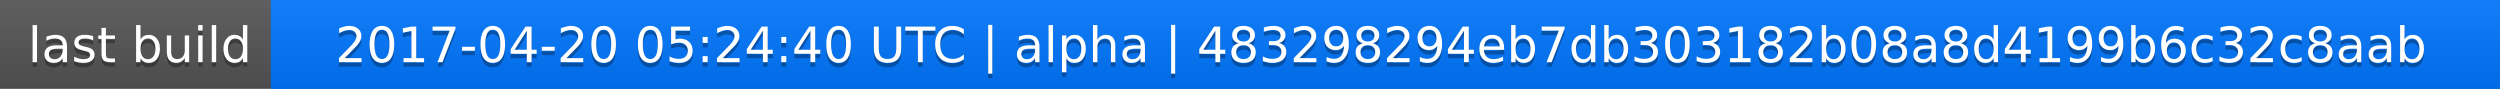
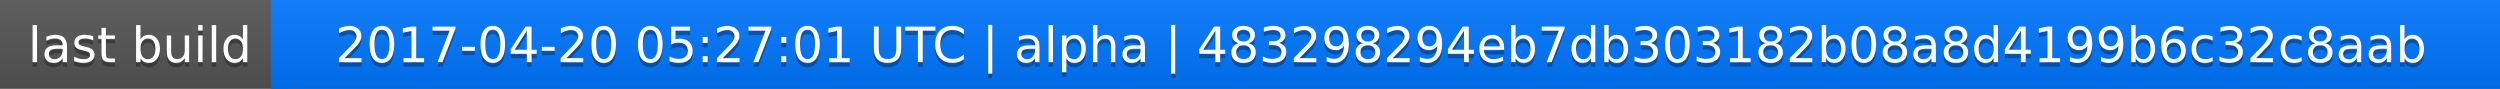
<svg xmlns="http://www.w3.org/2000/svg" width="563" height="20">
  <linearGradient id="a" x2="0" y2="100%">
    <stop offset="0" stop-color="#bbb" stop-opacity=".1" />
    <stop offset="1" stop-opacity=".1" />
  </linearGradient>
  <rect rx="0" width="563" height="20" fill="#555" />
  <rect rx="0" x="61" width="502" height="20" fill="#07f" />
  <path fill="#07f" d="M61 0h4v20h-4z" />
  <rect rx="0" width="563" height="20" fill="url(#a)" />
  <g fill="#fff" text-anchor="middle" font-family="DejaVu Sans,Verdana,Geneva,sans-serif" font-size="11">
    <text x="31.5" y="15" fill="#010101" fill-opacity=".3">last build</text>
    <text x="31.5" y="14">last build</text>
-     <text x="311" y="15" fill="#010101" fill-opacity=".3">2017-04-20 05:24:40 UTC | alpha | 483298294eb7db303182b08a8d4199b6c32c8aab</text>
-     <text x="311" y="14">2017-04-20 05:24:40 UTC | alpha | 483298294eb7db303182b08a8d4199b6c32c8aab</text>
+     <text x="311" y="15" fill="#010101" fill-opacity=".3">2017-04-20 05:27:01 UTC | alpha | 483298294eb7db303182b08a8d4199b6c32c8aab</text>
+     <text x="311" y="14">2017-04-20 05:27:01 UTC | alpha | 483298294eb7db303182b08a8d4199b6c32c8aab</text>
  </g>
</svg>
